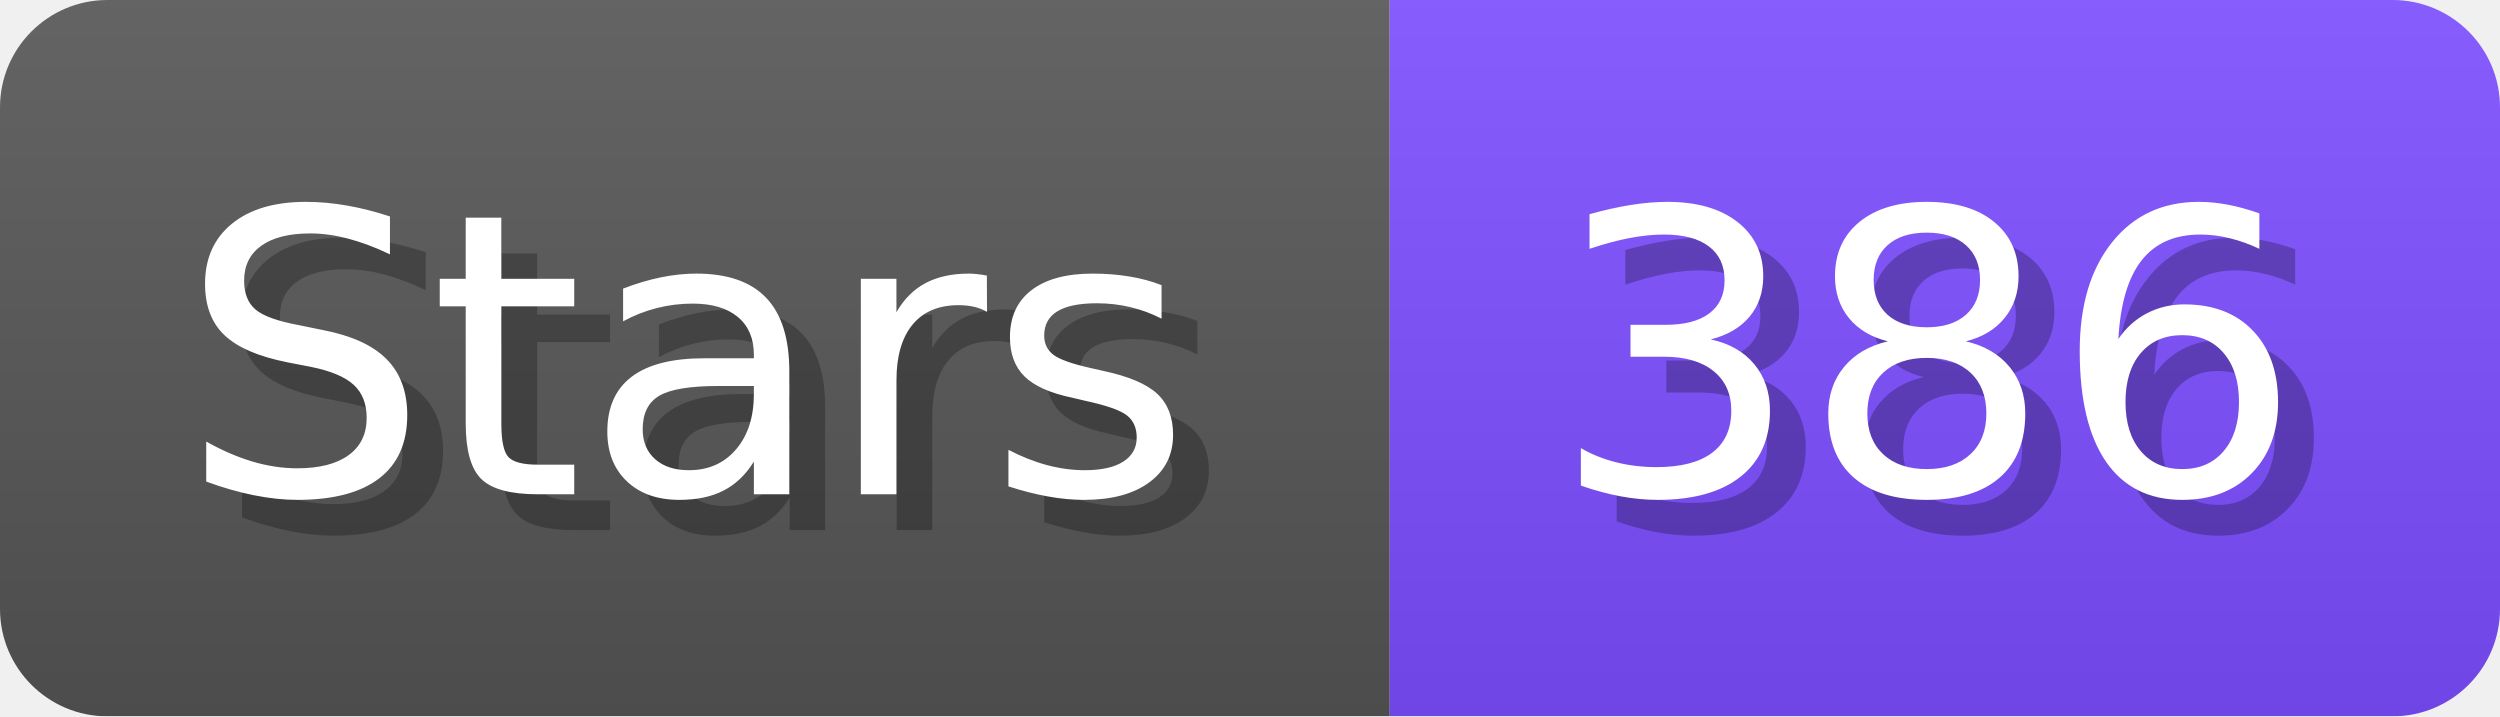
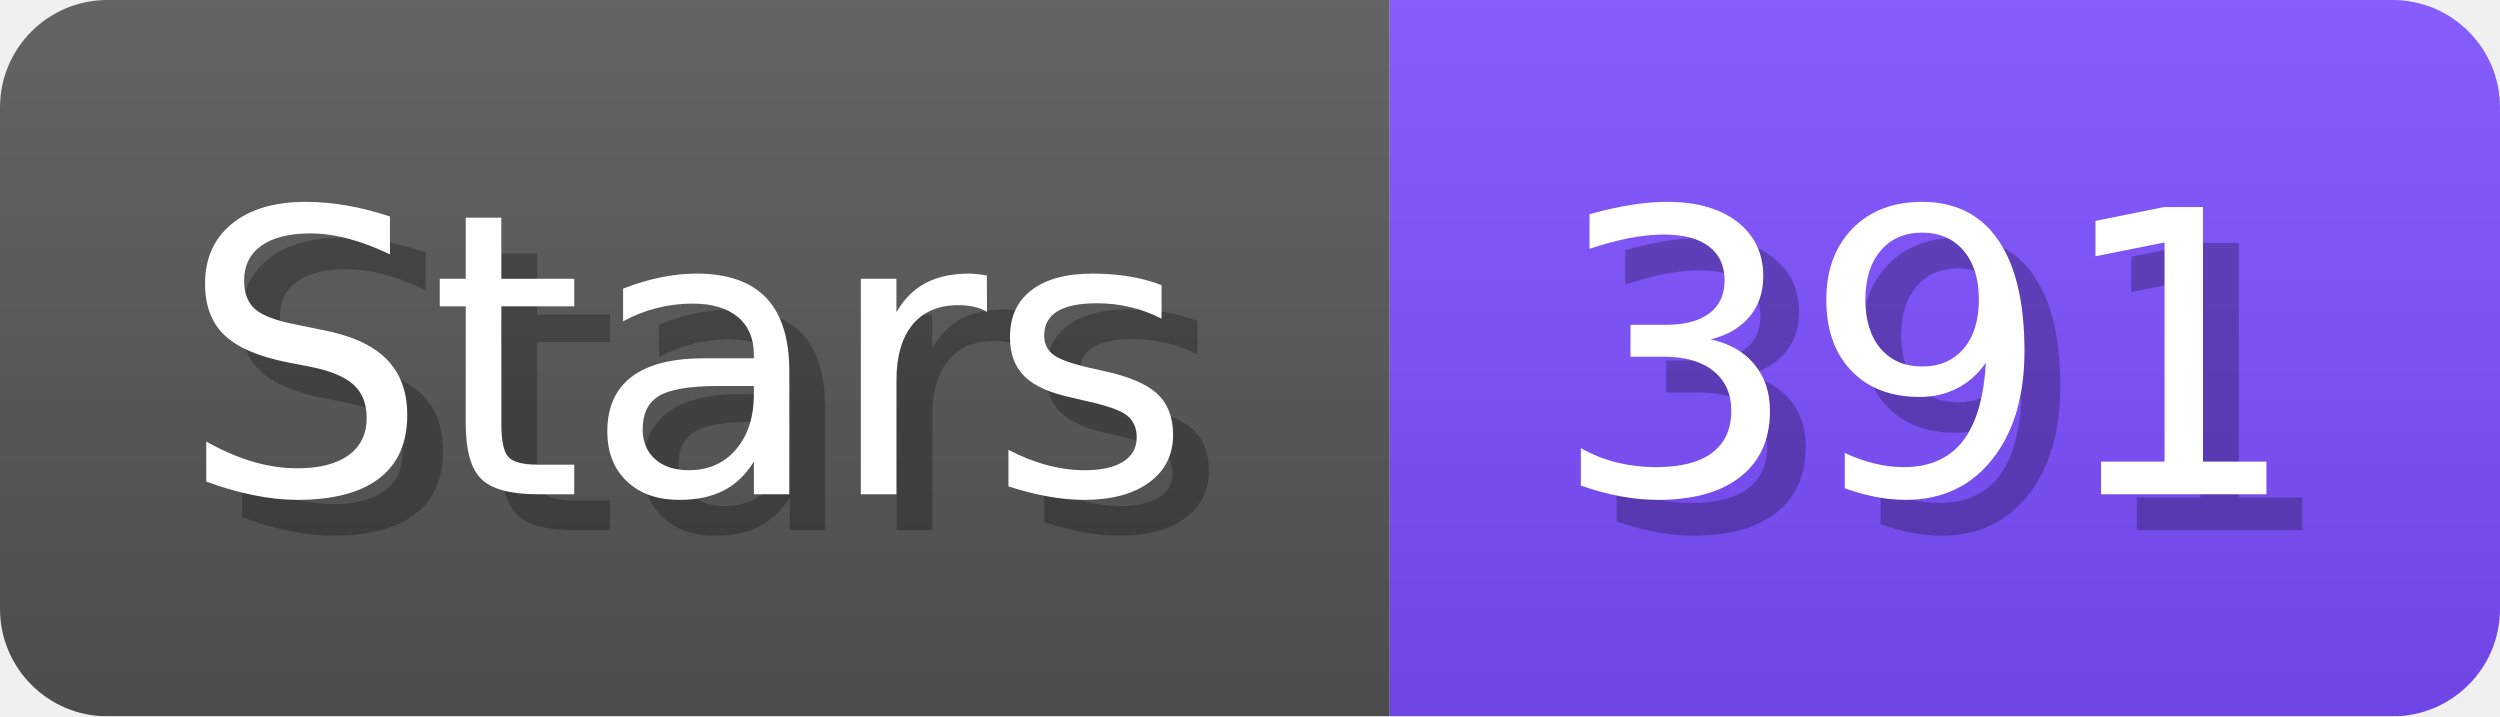
- <svg xmlns="http://www.w3.org/2000/svg" width="69.8" height="20" viewBox="0 0 698 200" role="img" aria-label="Stars: 386">
+ <svg xmlns="http://www.w3.org/2000/svg" width="69.8" height="20" viewBox="0 0 698 200" role="img" aria-label="Stars: 391">
  <linearGradient id="a" x2="0" y2="100%">
    <stop offset="0" stop-opacity=".1" stop-color="#EEE" />
    <stop offset="1" stop-opacity=".1" />
  </linearGradient>
  <mask id="m">
    <rect width="698" height="200" rx="30" fill="#FFF" />
  </mask>
  <g mask="url(#m)">
    <rect width="388" height="200" fill="#555" />
    <rect width="310" height="200" fill="#7C4DFF" x="388" />
    <rect width="698" height="200" fill="url(#a)" />
  </g>
  <g aria-hidden="true" fill="#fff" text-anchor="start" font-family="Verdana,DejaVu Sans,sans-serif" font-size="110">
    <text x="60" y="148" textLength="288" fill="#000" opacity="0.25">Stars</text>
    <text x="50" y="138" textLength="288">Stars</text>
-     <text x="443" y="148" textLength="210" fill="#000" opacity="0.25">386</text>
-     <text x="433" y="138" textLength="210">386</text>
+     <text x="443" y="148" textLength="210" fill="#000" opacity="0.25">391</text>
+     <text x="433" y="138" textLength="210">391</text>
  </g>
</svg>
